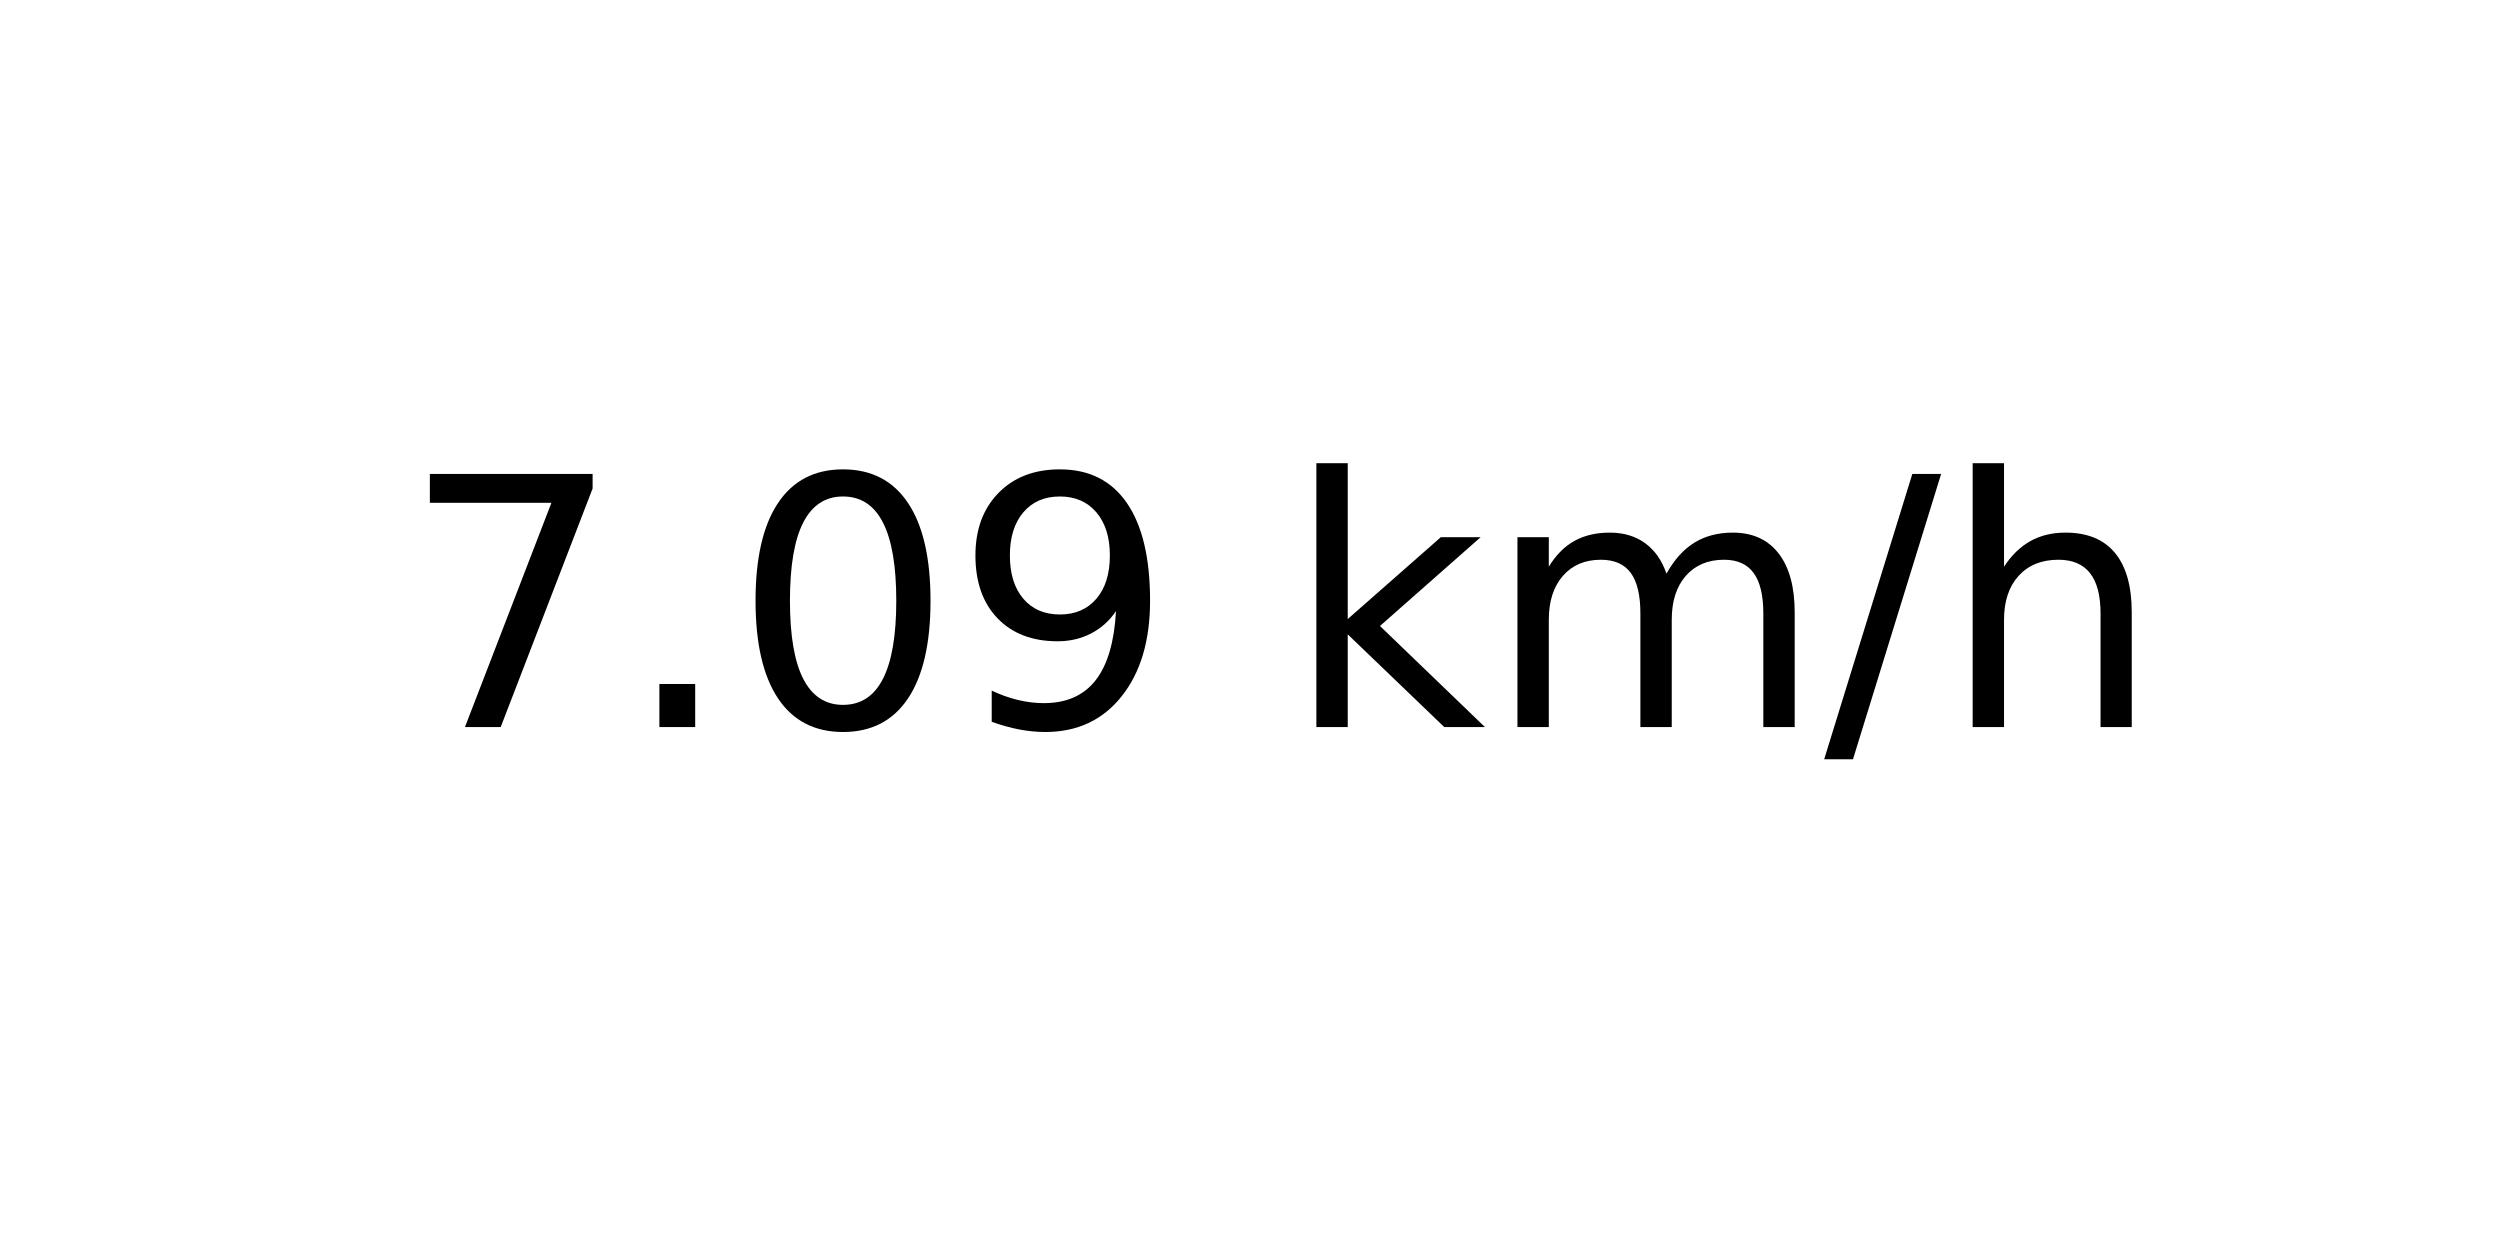
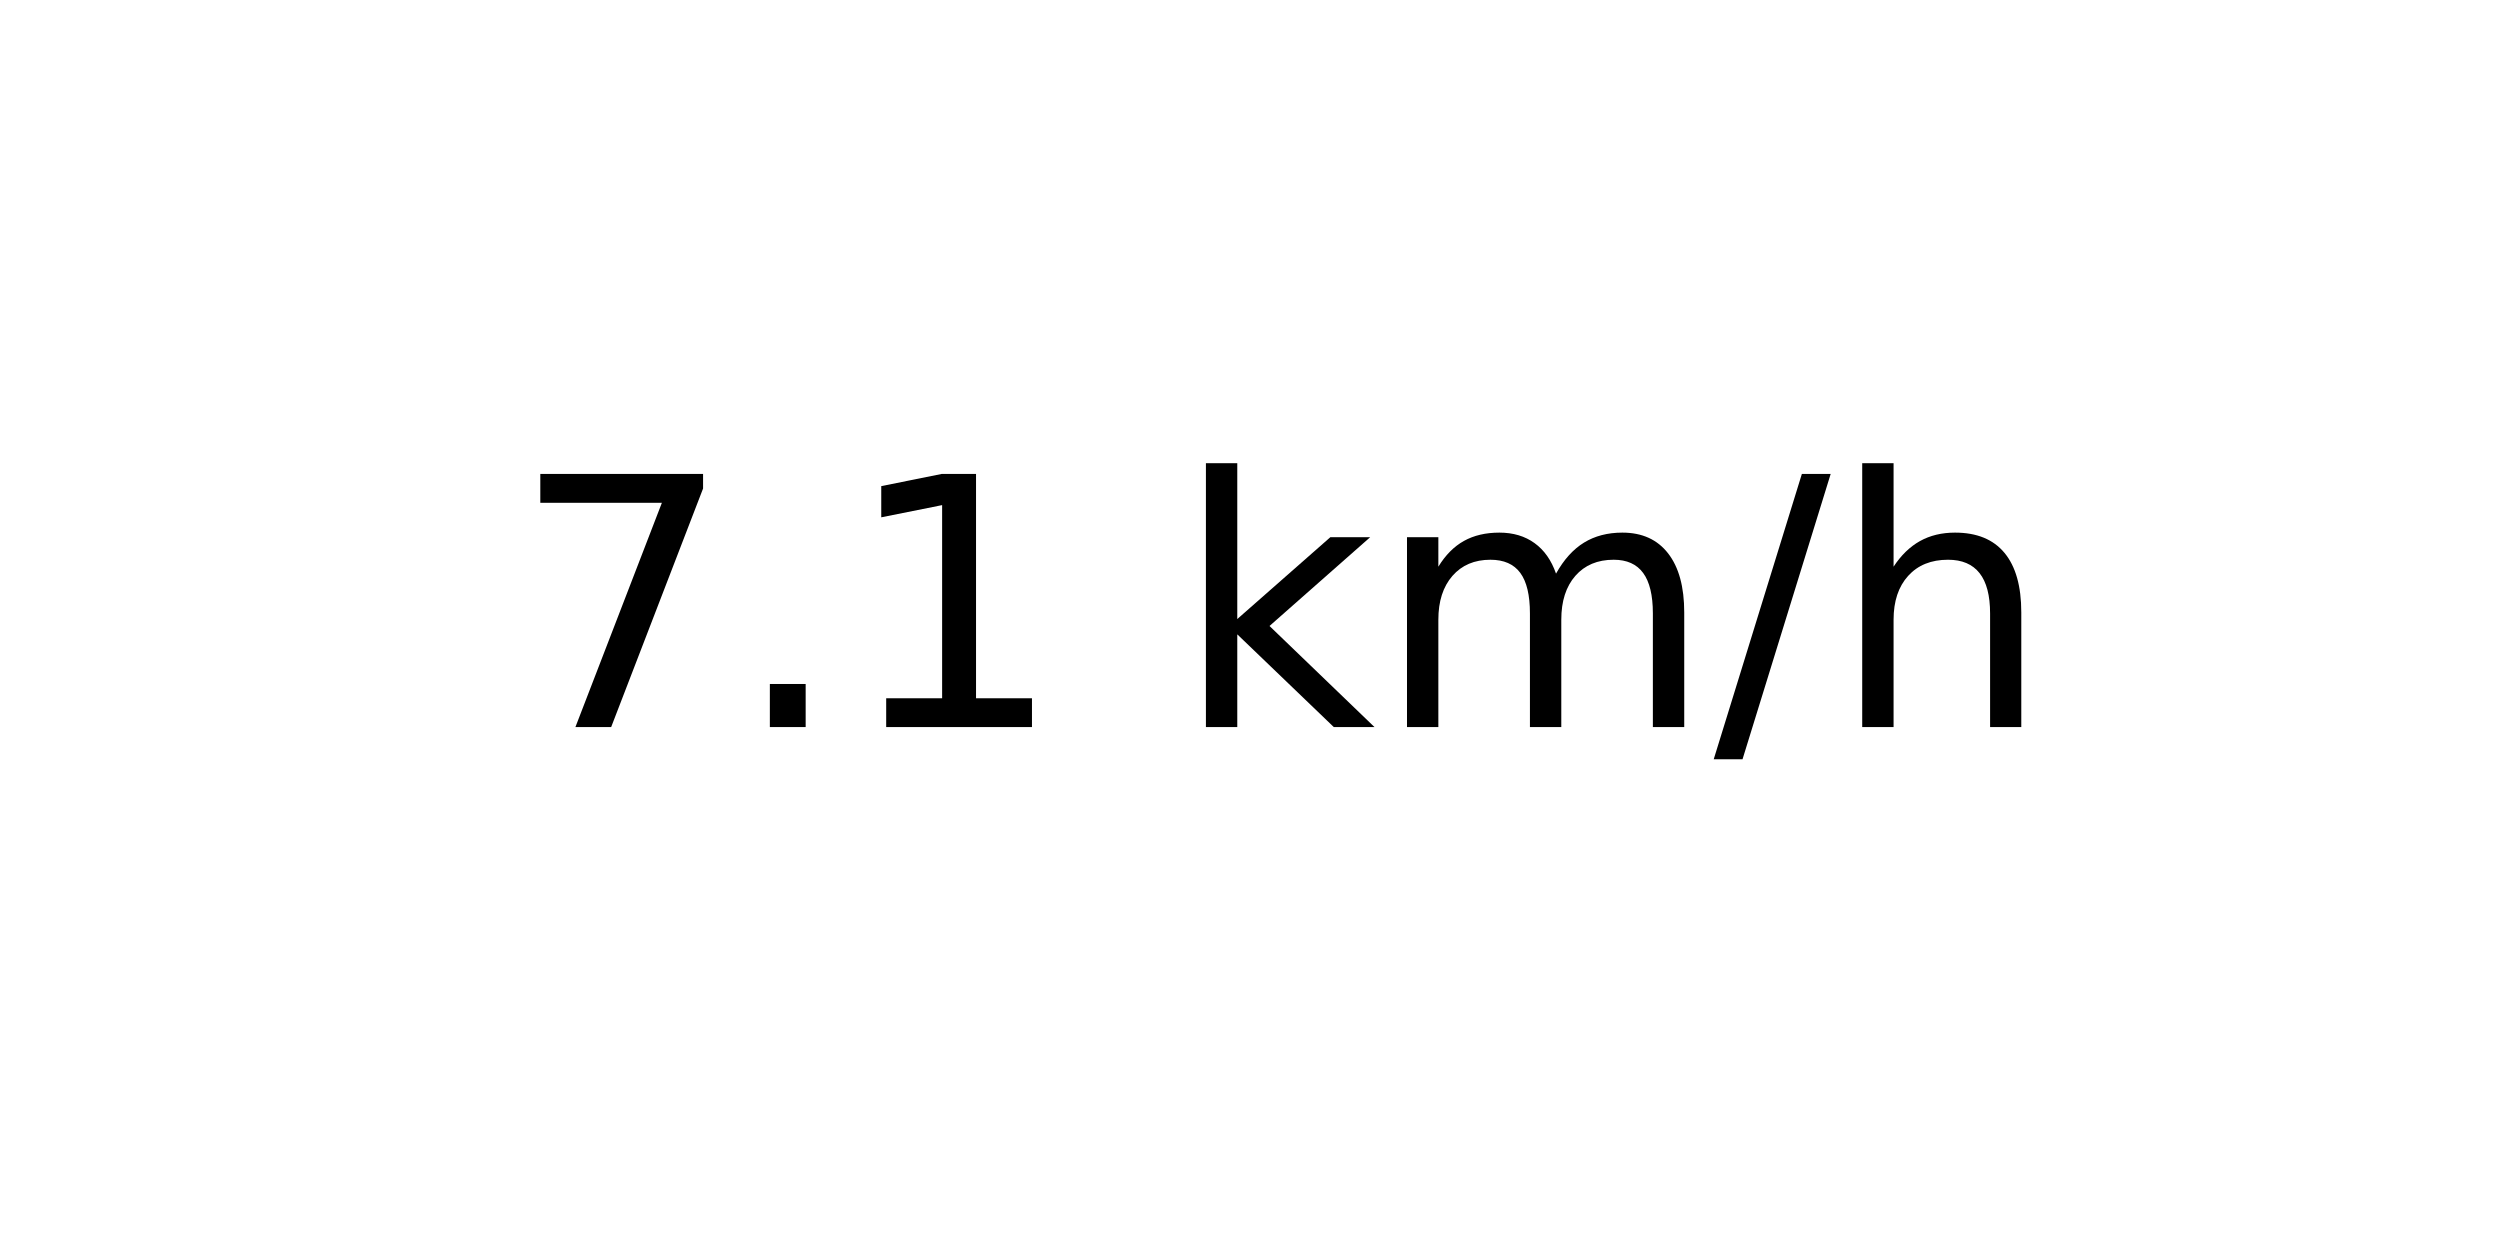
<svg xmlns="http://www.w3.org/2000/svg" xmlns:xlink="http://www.w3.org/1999/xlink" width="72pt" height="36pt" viewBox="0 0 72 36" version="1.1">
  <defs>
    <style type="text/css">*{stroke-linejoin: round; stroke-linecap: butt}</style>
  </defs>
  <g id="figure_1">
    <g id="axes_1">
      <g id="text_1">
-         <g transform="translate(11.55937 20.93937) scale(0.1 -0.1)">
+         <g transform="translate(14.74062 20.93937) scale(0.1 -0.1)">
          <defs>
            <path id="DejaVuSans-37" d="M 525 4666  L 3525 4666  L 3525 4397  L 1831 0  L 1172 0  L 2766 4134  L 525 4134  L 525 4666  z " transform="scale(0.015625)" />
            <path id="DejaVuSans-2e" d="M 684 794  L 1344 794  L 1344 0  L 684 0  L 684 794  z " transform="scale(0.015625)" />
-             <path id="DejaVuSans-30" d="M 2034 4250  Q 1547 4250 1301 3770  Q 1056 3291 1056 2328  Q 1056 1369 1301 889  Q 1547 409 2034 409  Q 2525 409 2770 889  Q 3016 1369 3016 2328  Q 3016 3291 2770 3770  Q 2525 4250 2034 4250  z M 2034 4750  Q 2819 4750 3233 4129  Q 3647 3509 3647 2328  Q 3647 1150 3233 529  Q 2819 -91 2034 -91  Q 1250 -91 836 529  Q 422 1150 422 2328  Q 422 3509 836 4129  Q 1250 4750 2034 4750  z " transform="scale(0.015625)" />
-             <path id="DejaVuSans-39" d="M 703 97  L 703 672  Q 941 559 1184 500  Q 1428 441 1663 441  Q 2288 441 2617 861  Q 2947 1281 2994 2138  Q 2813 1869 2534 1725  Q 2256 1581 1919 1581  Q 1219 1581 811 2004  Q 403 2428 403 3163  Q 403 3881 828 4315  Q 1253 4750 1959 4750  Q 2769 4750 3195 4129  Q 3622 3509 3622 2328  Q 3622 1225 3098 567  Q 2575 -91 1691 -91  Q 1453 -91 1209 -44  Q 966 3 703 97  z M 1959 2075  Q 2384 2075 2632 2365  Q 2881 2656 2881 3163  Q 2881 3666 2632 3958  Q 2384 4250 1959 4250  Q 1534 4250 1286 3958  Q 1038 3666 1038 3163  Q 1038 2656 1286 2365  Q 1534 2075 1959 2075  z " transform="scale(0.015625)" />
+             <path id="DejaVuSans-31" d="M 794 531  L 1825 531  L 1825 4091  L 703 3866  L 703 4441  L 1819 4666  L 2450 4666  L 2450 531  L 3481 531  L 3481 0  L 794 0  L 794 531  z " transform="scale(0.015625)" />
            <path id="DejaVuSans-20" transform="scale(0.015625)" />
            <path id="DejaVuSans-6b" d="M 581 4863  L 1159 4863  L 1159 1991  L 2875 3500  L 3609 3500  L 1753 1863  L 3688 0  L 2938 0  L 1159 1709  L 1159 0  L 581 0  L 581 4863  z " transform="scale(0.015625)" />
            <path id="DejaVuSans-6d" d="M 3328 2828  Q 3544 3216 3844 3400  Q 4144 3584 4550 3584  Q 5097 3584 5394 3201  Q 5691 2819 5691 2113  L 5691 0  L 5113 0  L 5113 2094  Q 5113 2597 4934 2840  Q 4756 3084 4391 3084  Q 3944 3084 3684 2787  Q 3425 2491 3425 1978  L 3425 0  L 2847 0  L 2847 2094  Q 2847 2600 2669 2842  Q 2491 3084 2119 3084  Q 1678 3084 1418 2786  Q 1159 2488 1159 1978  L 1159 0  L 581 0  L 581 3500  L 1159 3500  L 1159 2956  Q 1356 3278 1631 3431  Q 1906 3584 2284 3584  Q 2666 3584 2933 3390  Q 3200 3197 3328 2828  z " transform="scale(0.015625)" />
            <path id="DejaVuSans-2f" d="M 1625 4666  L 2156 4666  L 531 -594  L 0 -594  L 1625 4666  z " transform="scale(0.015625)" />
            <path id="DejaVuSans-68" d="M 3513 2113  L 3513 0  L 2938 0  L 2938 2094  Q 2938 2591 2744 2837  Q 2550 3084 2163 3084  Q 1697 3084 1428 2787  Q 1159 2491 1159 1978  L 1159 0  L 581 0  L 581 4863  L 1159 4863  L 1159 2956  Q 1366 3272 1645 3428  Q 1925 3584 2291 3584  Q 2894 3584 3203 3211  Q 3513 2838 3513 2113  z " transform="scale(0.015625)" />
          </defs>
          <use xlink:href="#DejaVuSans-37" />
          <use xlink:href="#DejaVuSans-2e" x="63.623" />
-           <use xlink:href="#DejaVuSans-30" x="95.41" />
-           <use xlink:href="#DejaVuSans-39" x="159.033" />
-           <use xlink:href="#DejaVuSans-20" x="222.656" />
-           <use xlink:href="#DejaVuSans-6b" x="254.443" />
-           <use xlink:href="#DejaVuSans-6d" x="312.354" />
-           <use xlink:href="#DejaVuSans-2f" x="409.766" />
-           <use xlink:href="#DejaVuSans-68" x="443.457" />
+           <use xlink:href="#DejaVuSans-31" x="95.41" />
+           <use xlink:href="#DejaVuSans-20" x="159.033" />
+           <use xlink:href="#DejaVuSans-6b" x="190.82" />
+           <use xlink:href="#DejaVuSans-6d" x="248.73" />
+           <use xlink:href="#DejaVuSans-2f" x="346.143" />
+           <use xlink:href="#DejaVuSans-68" x="379.834" />
        </g>
      </g>
    </g>
  </g>
</svg>
